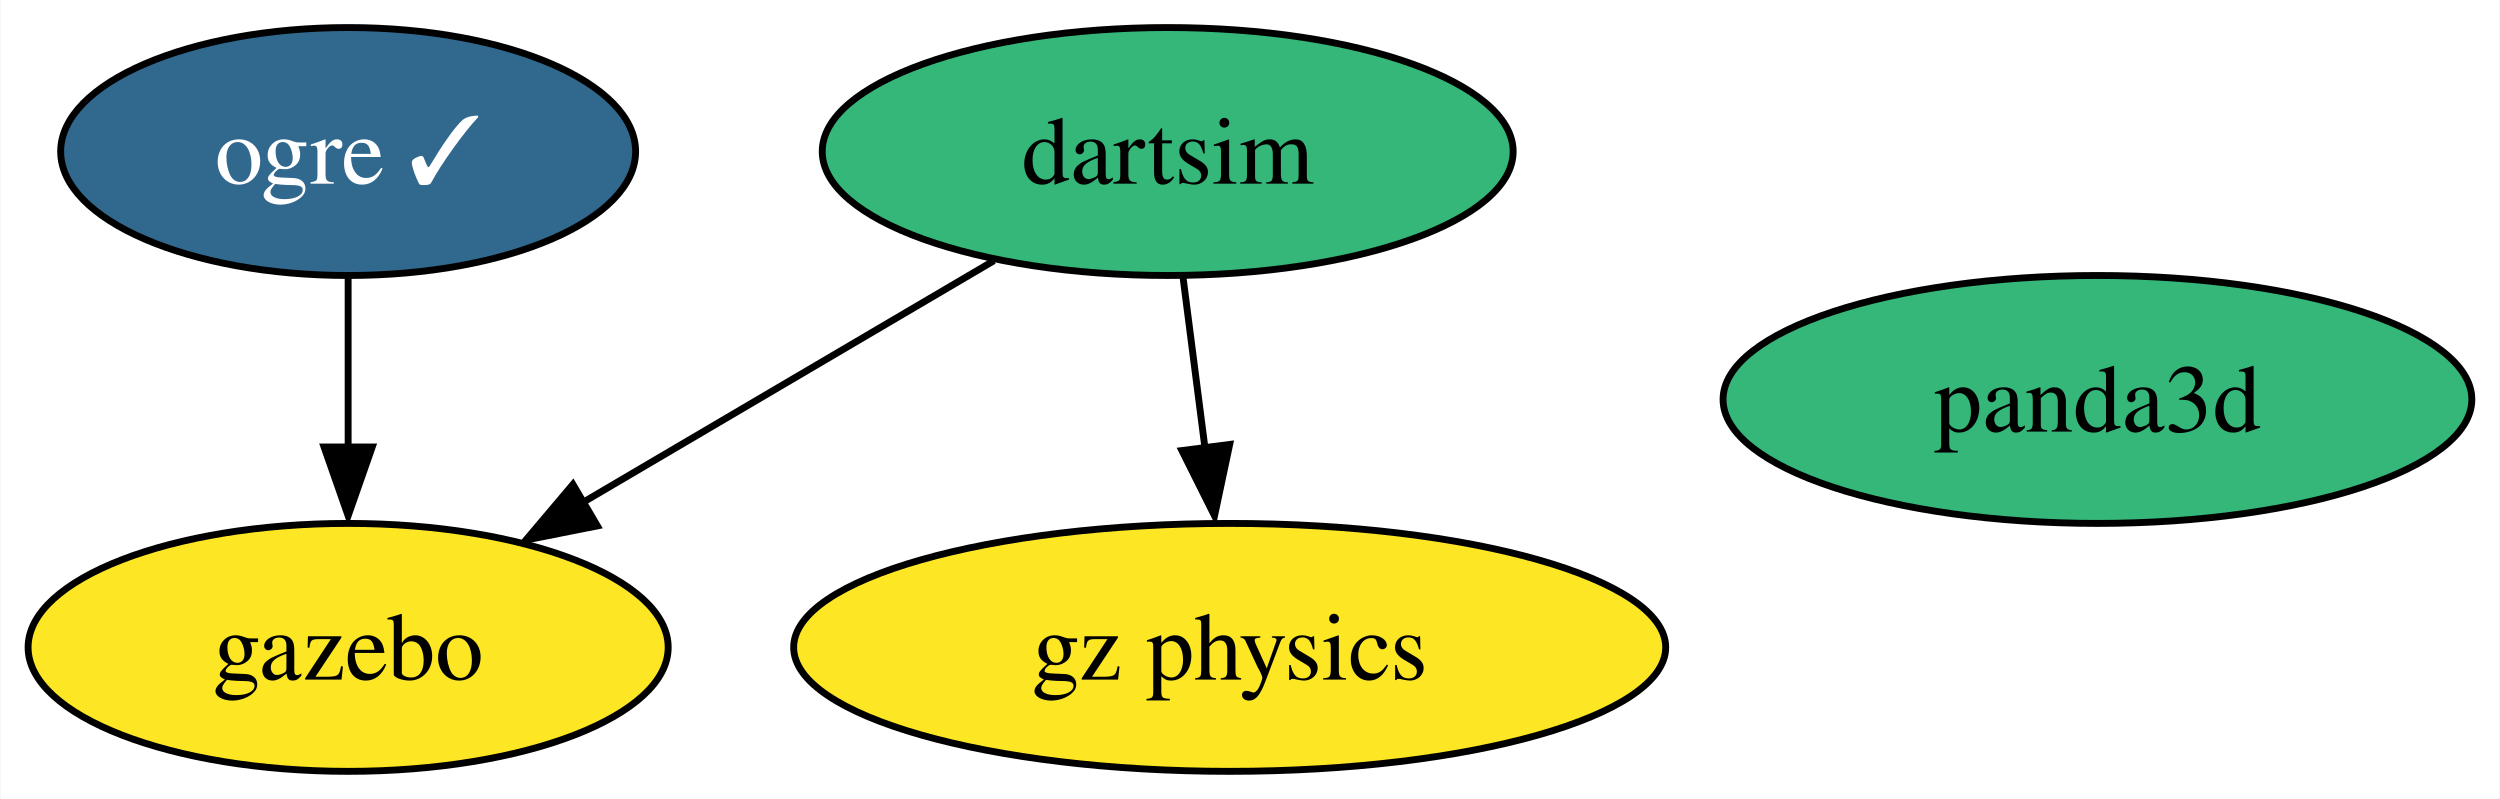
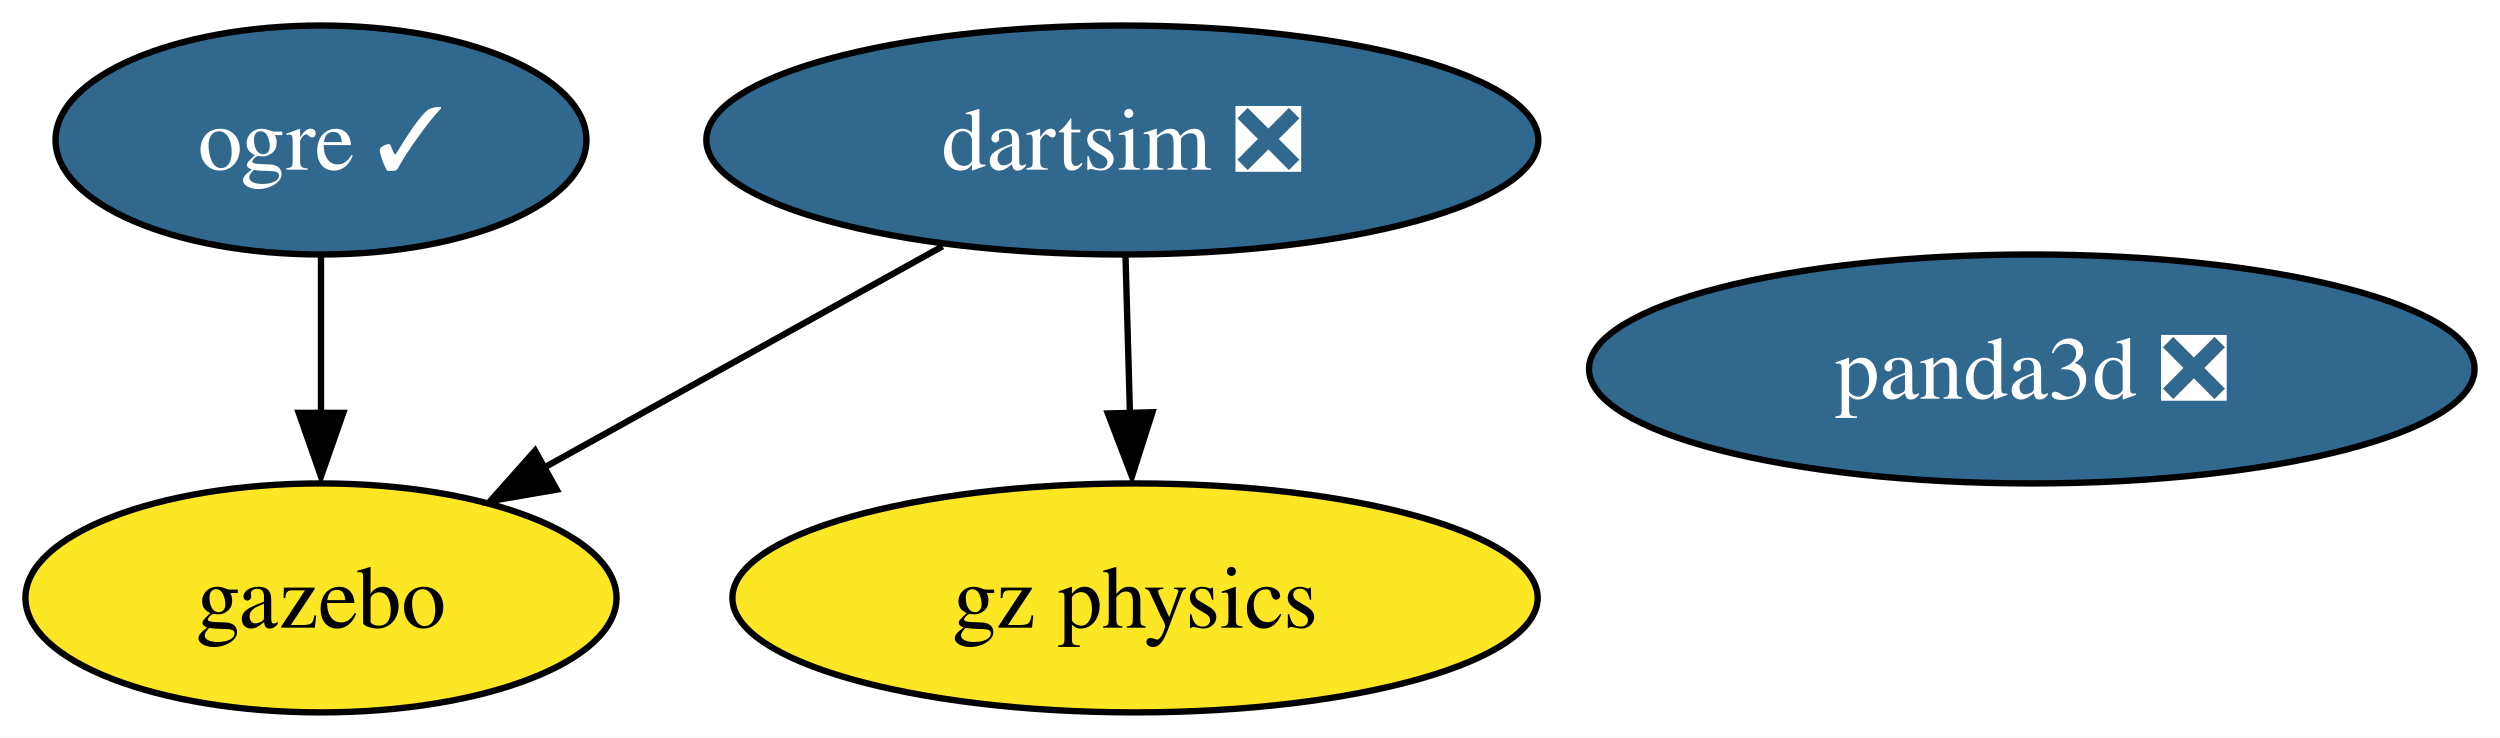
- <svg xmlns="http://www.w3.org/2000/svg" xmlns:xlink="http://www.w3.org/1999/xlink" width="363pt" height="116pt" viewBox="0.00 0.00 362.84 116.00">
+ <svg xmlns="http://www.w3.org/2000/svg" xmlns:xlink="http://www.w3.org/1999/xlink" width="393pt" height="116pt" viewBox="0.00 0.00 393.09 116.00">
  <g id="graph0" class="graph" transform="scale(1 1) rotate(0) translate(4 112)">
-     <polygon fill="white" stroke="none" points="-4,4 -4,-112 358.84,-112 358.84,4 -4,4" />
+     <polygon fill="white" stroke="none" points="-4,4 -4,-112 389.09,-112 389.09,4 -4,4" />
    <g id="node1" class="node">
      <g id="a_node1">
        <a xlink:href="https://github.com/conda-forge/ogre-feedstock/pull/103" xlink:title="ogre ✓">
          <ellipse fill="#31688e" stroke="black" cx="46.47" cy="-90" rx="41.74" ry="18" />
          <text text-anchor="middle" x="46.47" y="-85.33" font-family="Times,serif" font-size="14.00" fill="white">ogre ✓</text>
        </a>
      </g>
    </g>
    <g id="node2" class="node">
      <g id="a_node2">
        <a xlink:href="https://github.com/conda-forge/gazebo-feedstock" xlink:title="gazebo">
          <ellipse fill="#fde725" stroke="black" cx="46.47" cy="-18" rx="46.47" ry="18" />
          <text text-anchor="middle" x="46.47" y="-13.32" font-family="Times,serif" font-size="14.00">gazebo</text>
        </a>
      </g>
    </g>
    <g id="edge1" class="edge">
      <path fill="none" stroke="black" d="M46.47,-71.7C46.47,-64.24 46.47,-55.32 46.47,-46.97" />
      <polygon fill="black" stroke="black" points="49.97,-47.1 46.47,-37.1 42.97,-47.1 49.97,-47.1" />
    </g>
    <g id="node3" class="node">
      <g id="a_node3">
-         <a xlink:href="https://github.com/conda-forge/dartsim-feedstock" xlink:title="dartsim">
-           <ellipse fill="#35b779" stroke="black" cx="165.47" cy="-90" rx="50.16" ry="18" />
-           <text text-anchor="middle" x="165.47" y="-85.33" font-family="Times,serif" font-size="14.00">dartsim</text>
+         <a xlink:href="https://github.com/conda-forge/dartsim-feedstock/pull/49" xlink:title="dartsim ❎">
+           <ellipse fill="#31688e" stroke="black" cx="172.47" cy="-90" rx="65.41" ry="18" />
+           <text text-anchor="middle" x="172.47" y="-85.33" font-family="Times,serif" font-size="14.00" fill="white">dartsim ❎</text>
        </a>
      </g>
    </g>
    <g id="edge2" class="edge">
-       <path fill="none" stroke="black" d="M140.24,-74.15C122.84,-63.92 99.53,-50.21 80.49,-39.01" />
-       <polygon fill="black" stroke="black" points="82.66,-35.64 72.27,-33.58 79.11,-41.67 82.66,-35.64" />
+       <path fill="none" stroke="black" d="M144.2,-73.29C125.7,-63.01 101.4,-49.51 81.65,-38.54" />
+       <polygon fill="black" stroke="black" points="83.53,-35.03 73.09,-33.23 80.13,-41.15 83.53,-35.03" />
    </g>
    <g id="node5" class="node">
      <g id="a_node5">
        <a xlink:href="https://github.com/conda-forge/gz-physics-feedstock" xlink:title="gz physics">
          <ellipse fill="#fde725" stroke="black" cx="174.47" cy="-18" rx="63.31" ry="18" />
          <text text-anchor="middle" x="174.47" y="-13.32" font-family="Times,serif" font-size="14.00">gz physics</text>
        </a>
      </g>
    </g>
    <g id="edge3" class="edge">
-       <path fill="none" stroke="black" d="M167.7,-71.7C168.66,-64.24 169.8,-55.32 170.88,-46.97" />
-       <polygon fill="black" stroke="black" points="174.47,-47.47 172.27,-37.1 167.53,-46.58 174.47,-47.47" />
+       <path fill="none" stroke="black" d="M172.97,-71.7C173.18,-64.24 173.44,-55.32 173.67,-46.97" />
+       <polygon fill="black" stroke="black" points="177.2,-47.2 173.98,-37.1 170.2,-47 177.2,-47.2" />
    </g>
    <g id="node4" class="node">
      <g id="a_node4">
-         <a xlink:href="https://github.com/conda-forge/panda3d-feedstock" xlink:title="panda3d">
-           <ellipse fill="#35b779" stroke="black" cx="300.47" cy="-54" rx="54.36" ry="18" />
-           <text text-anchor="middle" x="300.47" y="-49.33" font-family="Times,serif" font-size="14.00">panda3d</text>
+         <a xlink:href="https://github.com/conda-forge/panda3d-feedstock/pull/40" xlink:title="panda3d ❎">
+           <ellipse fill="#31688e" stroke="black" cx="315.47" cy="-54" rx="69.62" ry="18" />
+           <text text-anchor="middle" x="315.47" y="-49.33" font-family="Times,serif" font-size="14.00" fill="white">panda3d ❎</text>
        </a>
      </g>
    </g>
  </g>
</svg>
